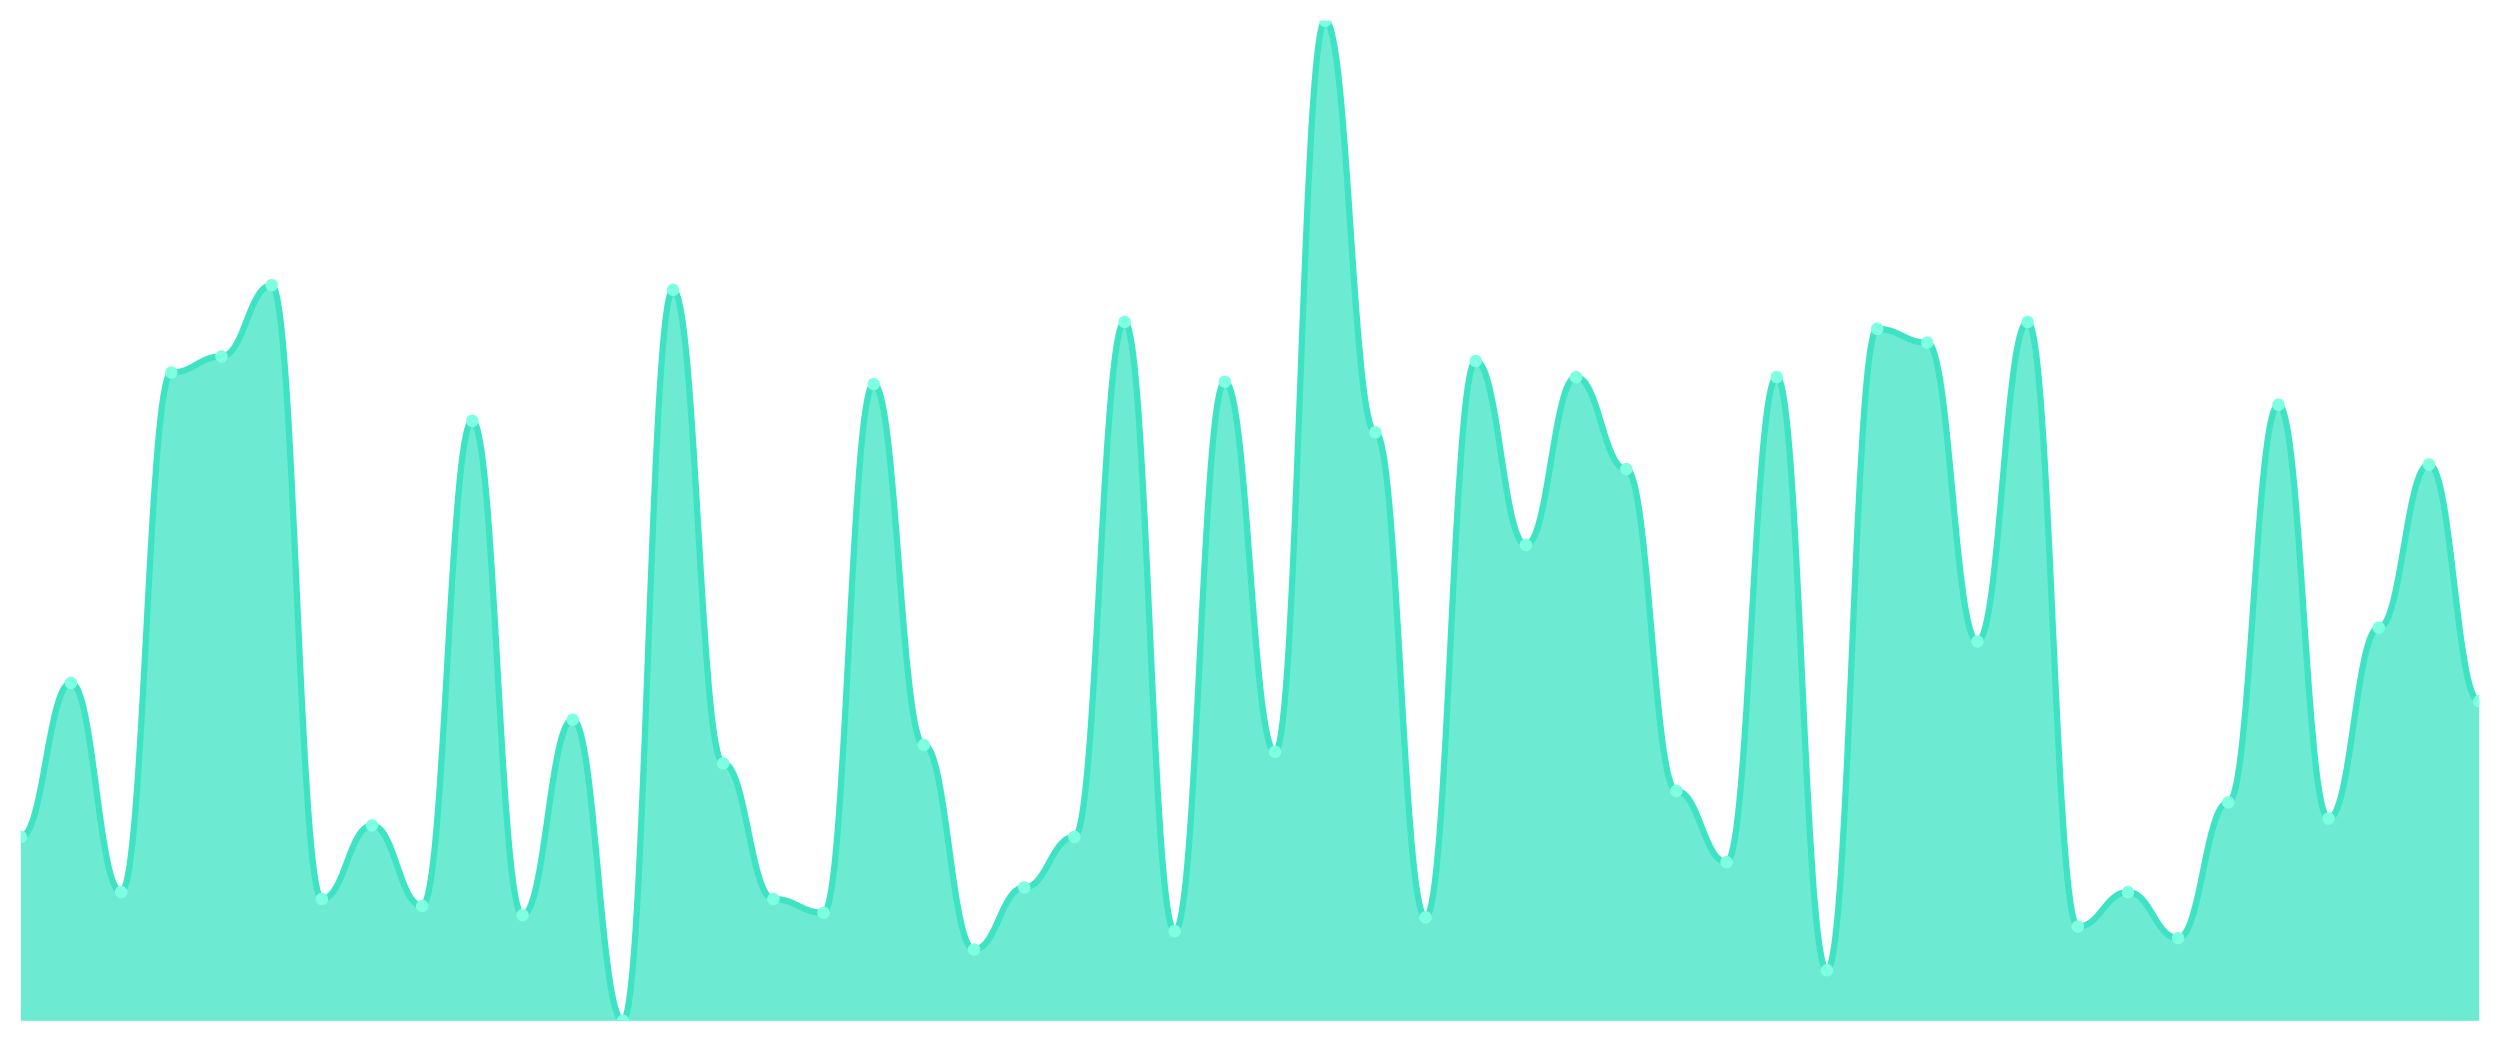
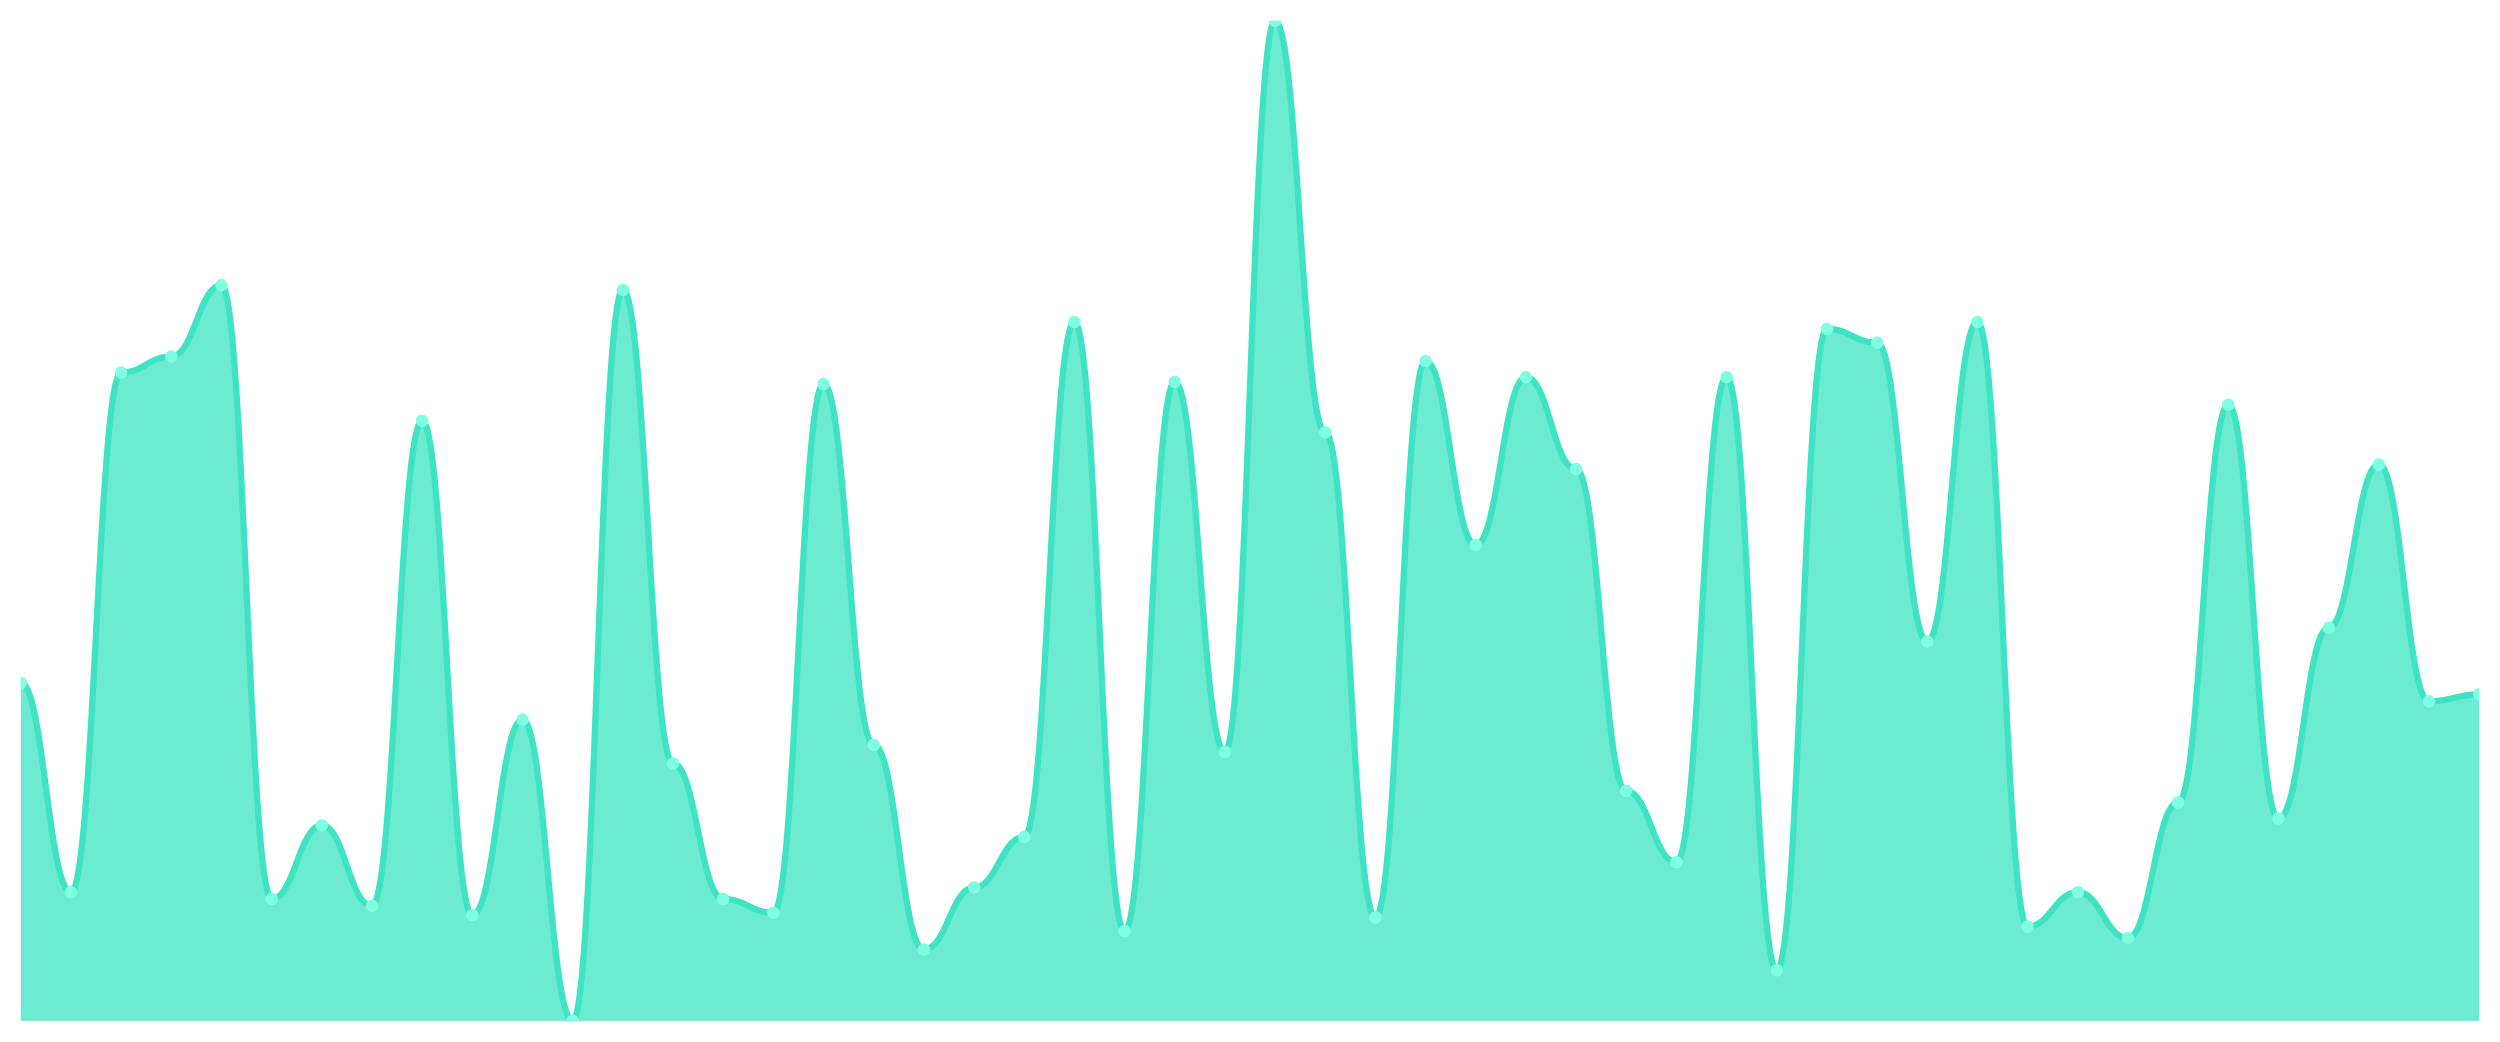
<svg xmlns="http://www.w3.org/2000/svg" viewBox="0 0 1200 500" width="1200" height="500">
  <defs>
    <clipPath id="c">
      <rect x="10" y="10" width="1180" height="480" />
    </clipPath>
  </defs>
  <rect width="1200" height="500" fill="none" />
  <g clip-path="url(#c)">
-     <path d="M 10,490 L 10,401.724 C 20.837,401.724 23.245,327.793 34.082,327.793 C 44.918,327.793 47.327,428.207 58.163,428.207 C 69,428.207 71.408,178.828 82.245,178.828 C 93.082,178.828 95.49,171.103 106.327,171.103 C 117.163,171.103 119.571,136.897 130.408,136.897 C 141.245,136.897 143.653,431.517 154.49,431.517 C 165.327,431.517 167.735,396.207 178.571,396.207 C 189.408,396.207 191.816,434.828 202.653,434.828 C 213.49,434.828 215.898,202 226.735,202 C 237.571,202 239.98,439.241 250.816,439.241 C 261.653,439.241 264.061,345.448 274.898,345.448 C 285.735,345.448 288.143,490 298.98,490 C 309.816,490 312.224,139.103 323.061,139.103 C 333.898,139.103 336.306,366.414 347.143,366.414 C 357.98,366.414 360.388,431.517 371.224,431.517 C 382.061,431.517 384.469,438.138 395.306,438.138 C 406.143,438.138 408.551,184.345 419.388,184.345 C 430.224,184.345 432.633,357.586 443.469,357.586 C 454.306,357.586 456.714,455.793 467.551,455.793 C 478.388,455.793 480.796,426 491.633,426 C 502.469,426 504.878,401.724 515.714,401.724 C 526.551,401.724 528.959,154.552 539.796,154.552 C 550.633,154.552 553.041,446.966 563.878,446.966 C 574.714,446.966 577.122,183.241 587.959,183.241 C 598.796,183.241 601.204,360.897 612.041,360.897 C 622.878,360.897 625.286,10 636.122,10 C 646.959,10 649.367,207.517 660.204,207.517 C 671.041,207.517 673.449,440.345 684.286,440.345 C 695.122,440.345 697.531,173.31 708.367,173.31 C 719.204,173.31 721.612,261.586 732.449,261.586 C 743.286,261.586 745.694,181.034 756.531,181.034 C 767.367,181.034 769.776,225.172 780.612,225.172 C 791.449,225.172 793.857,379.655 804.694,379.655 C 815.531,379.655 817.939,413.862 828.776,413.862 C 839.612,413.862 842.02,181.034 852.857,181.034 C 863.694,181.034 866.102,465.724 876.939,465.724 C 887.776,465.724 890.184,157.862 901.02,157.862 C 911.857,157.862 914.265,164.483 925.102,164.483 C 935.939,164.483 938.347,307.931 949.184,307.931 C 960.02,307.931 962.429,154.552 973.265,154.552 C 984.102,154.552 986.51,444.759 997.347,444.759 C 1008.184,444.759 1010.592,428.207 1021.429,428.207 C 1032.265,428.207 1034.673,450.276 1045.51,450.276 C 1056.347,450.276 1058.755,385.172 1069.592,385.172 C 1080.429,385.172 1082.837,194.276 1093.673,194.276 C 1104.51,194.276 1106.918,392.897 1117.755,392.897 C 1128.592,392.897 1131,301.31 1141.837,301.31 C 1152.673,301.31 1155.082,222.966 1165.918,222.966 C 1176.755,222.966 1179.163,336.621 1190,336.621 L 1190,490 Z" fill="rgba(61,227,195,0.75)" />
-     <path d="M 10,401.724 C 20.837,401.724 23.245,327.793 34.082,327.793 C 44.918,327.793 47.327,428.207 58.163,428.207 C 69,428.207 71.408,178.828 82.245,178.828 C 93.082,178.828 95.49,171.103 106.327,171.103 C 117.163,171.103 119.571,136.897 130.408,136.897 C 141.245,136.897 143.653,431.517 154.49,431.517 C 165.327,431.517 167.735,396.207 178.571,396.207 C 189.408,396.207 191.816,434.828 202.653,434.828 C 213.49,434.828 215.898,202 226.735,202 C 237.571,202 239.98,439.241 250.816,439.241 C 261.653,439.241 264.061,345.448 274.898,345.448 C 285.735,345.448 288.143,490 298.98,490 C 309.816,490 312.224,139.103 323.061,139.103 C 333.898,139.103 336.306,366.414 347.143,366.414 C 357.98,366.414 360.388,431.517 371.224,431.517 C 382.061,431.517 384.469,438.138 395.306,438.138 C 406.143,438.138 408.551,184.345 419.388,184.345 C 430.224,184.345 432.633,357.586 443.469,357.586 C 454.306,357.586 456.714,455.793 467.551,455.793 C 478.388,455.793 480.796,426 491.633,426 C 502.469,426 504.878,401.724 515.714,401.724 C 526.551,401.724 528.959,154.552 539.796,154.552 C 550.633,154.552 553.041,446.966 563.878,446.966 C 574.714,446.966 577.122,183.241 587.959,183.241 C 598.796,183.241 601.204,360.897 612.041,360.897 C 622.878,360.897 625.286,10 636.122,10 C 646.959,10 649.367,207.517 660.204,207.517 C 671.041,207.517 673.449,440.345 684.286,440.345 C 695.122,440.345 697.531,173.31 708.367,173.31 C 719.204,173.31 721.612,261.586 732.449,261.586 C 743.286,261.586 745.694,181.034 756.531,181.034 C 767.367,181.034 769.776,225.172 780.612,225.172 C 791.449,225.172 793.857,379.655 804.694,379.655 C 815.531,379.655 817.939,413.862 828.776,413.862 C 839.612,413.862 842.02,181.034 852.857,181.034 C 863.694,181.034 866.102,465.724 876.939,465.724 C 887.776,465.724 890.184,157.862 901.02,157.862 C 911.857,157.862 914.265,164.483 925.102,164.483 C 935.939,164.483 938.347,307.931 949.184,307.931 C 960.02,307.931 962.429,154.552 973.265,154.552 C 984.102,154.552 986.51,444.759 997.347,444.759 C 1008.184,444.759 1010.592,428.207 1021.429,428.207 C 1032.265,428.207 1034.673,450.276 1045.51,450.276 C 1056.347,450.276 1058.755,385.172 1069.592,385.172 C 1080.429,385.172 1082.837,194.276 1093.673,194.276 C 1104.51,194.276 1106.918,392.897 1117.755,392.897 C 1128.592,392.897 1131,301.31 1141.837,301.31 C 1152.673,301.31 1155.082,222.966 1165.918,222.966 C 1176.755,222.966 1179.163,336.621 1190,336.621" fill="none" stroke="#3de3c3" stroke-width="3" stroke-linecap="round" stroke-linejoin="round" />
-     <circle cx="10" cy="401.724" r="3" fill="#7fffe1" />
-     <circle cx="34.082" cy="327.793" r="3" fill="#7fffe1" />
-     <circle cx="58.163" cy="428.207" r="3" fill="#7fffe1" />
-     <circle cx="82.245" cy="178.828" r="3" fill="#7fffe1" />
-     <circle cx="106.327" cy="171.103" r="3" fill="#7fffe1" />
-     <circle cx="130.408" cy="136.897" r="3" fill="#7fffe1" />
-     <circle cx="154.49" cy="431.517" r="3" fill="#7fffe1" />
-     <circle cx="178.571" cy="396.207" r="3" fill="#7fffe1" />
-     <circle cx="202.653" cy="434.828" r="3" fill="#7fffe1" />
-     <circle cx="226.735" cy="202" r="3" fill="#7fffe1" />
-     <circle cx="250.816" cy="439.241" r="3" fill="#7fffe1" />
-     <circle cx="274.898" cy="345.448" r="3" fill="#7fffe1" />
-     <circle cx="298.98" cy="490" r="3" fill="#7fffe1" />
-     <circle cx="323.061" cy="139.103" r="3" fill="#7fffe1" />
-     <circle cx="347.143" cy="366.414" r="3" fill="#7fffe1" />
-     <circle cx="371.224" cy="431.517" r="3" fill="#7fffe1" />
-     <circle cx="395.306" cy="438.138" r="3" fill="#7fffe1" />
-     <circle cx="419.388" cy="184.345" r="3" fill="#7fffe1" />
-     <circle cx="443.469" cy="357.586" r="3" fill="#7fffe1" />
-     <circle cx="467.551" cy="455.793" r="3" fill="#7fffe1" />
-     <circle cx="491.633" cy="426" r="3" fill="#7fffe1" />
-     <circle cx="515.714" cy="401.724" r="3" fill="#7fffe1" />
-     <circle cx="539.796" cy="154.552" r="3" fill="#7fffe1" />
-     <circle cx="563.878" cy="446.966" r="3" fill="#7fffe1" />
-     <circle cx="587.959" cy="183.241" r="3" fill="#7fffe1" />
-     <circle cx="612.041" cy="360.897" r="3" fill="#7fffe1" />
-     <circle cx="636.122" cy="10" r="3" fill="#7fffe1" />
-     <circle cx="660.204" cy="207.517" r="3" fill="#7fffe1" />
-     <circle cx="684.286" cy="440.345" r="3" fill="#7fffe1" />
-     <circle cx="708.367" cy="173.31" r="3" fill="#7fffe1" />
-     <circle cx="732.449" cy="261.586" r="3" fill="#7fffe1" />
-     <circle cx="756.531" cy="181.034" r="3" fill="#7fffe1" />
-     <circle cx="780.612" cy="225.172" r="3" fill="#7fffe1" />
-     <circle cx="804.694" cy="379.655" r="3" fill="#7fffe1" />
-     <circle cx="828.776" cy="413.862" r="3" fill="#7fffe1" />
-     <circle cx="852.857" cy="181.034" r="3" fill="#7fffe1" />
-     <circle cx="876.939" cy="465.724" r="3" fill="#7fffe1" />
-     <circle cx="901.02" cy="157.862" r="3" fill="#7fffe1" />
-     <circle cx="925.102" cy="164.483" r="3" fill="#7fffe1" />
-     <circle cx="949.184" cy="307.931" r="3" fill="#7fffe1" />
-     <circle cx="973.265" cy="154.552" r="3" fill="#7fffe1" />
-     <circle cx="997.347" cy="444.759" r="3" fill="#7fffe1" />
-     <circle cx="1021.429" cy="428.207" r="3" fill="#7fffe1" />
-     <circle cx="1045.51" cy="450.276" r="3" fill="#7fffe1" />
-     <circle cx="1069.592" cy="385.172" r="3" fill="#7fffe1" />
-     <circle cx="1093.673" cy="194.276" r="3" fill="#7fffe1" />
-     <circle cx="1117.755" cy="392.897" r="3" fill="#7fffe1" />
-     <circle cx="1141.837" cy="301.31" r="3" fill="#7fffe1" />
-     <circle cx="1165.918" cy="222.966" r="3" fill="#7fffe1" />
-     <circle cx="1190" cy="336.621" r="3" fill="#7fffe1" />
+     <path d="M 10,490 L 10,327.793 C 20.837,327.793 23.245,428.207 34.082,428.207 C 44.918,428.207 47.327,178.828 58.163,178.828 C 69,178.828 71.408,171.103 82.245,171.103 C 93.082,171.103 95.49,136.897 106.327,136.897 C 117.163,136.897 119.571,431.517 130.408,431.517 C 141.245,431.517 143.653,396.207 154.49,396.207 C 165.327,396.207 167.735,434.828 178.571,434.828 C 189.408,434.828 191.816,202 202.653,202 C 213.49,202 215.898,439.241 226.735,439.241 C 237.571,439.241 239.98,345.448 250.816,345.448 C 261.653,345.448 264.061,490 274.898,490 C 285.735,490 288.143,139.103 298.98,139.103 C 309.816,139.103 312.224,366.414 323.061,366.414 C 333.898,366.414 336.306,431.517 347.143,431.517 C 357.98,431.517 360.388,438.138 371.224,438.138 C 382.061,438.138 384.469,184.345 395.306,184.345 C 406.143,184.345 408.551,357.586 419.388,357.586 C 430.224,357.586 432.633,455.793 443.469,455.793 C 454.306,455.793 456.714,426 467.551,426 C 478.388,426 480.796,401.724 491.633,401.724 C 502.469,401.724 504.878,154.552 515.714,154.552 C 526.551,154.552 528.959,446.966 539.796,446.966 C 550.633,446.966 553.041,183.241 563.878,183.241 C 574.714,183.241 577.122,360.897 587.959,360.897 C 598.796,360.897 601.204,10 612.041,10 C 622.878,10 625.286,207.517 636.122,207.517 C 646.959,207.517 649.367,440.345 660.204,440.345 C 671.041,440.345 673.449,173.31 684.286,173.31 C 695.122,173.31 697.531,261.586 708.367,261.586 C 719.204,261.586 721.612,181.034 732.449,181.034 C 743.286,181.034 745.694,225.172 756.531,225.172 C 767.367,225.172 769.776,379.655 780.612,379.655 C 791.449,379.655 793.857,413.862 804.694,413.862 C 815.531,413.862 817.939,181.034 828.776,181.034 C 839.612,181.034 842.02,465.724 852.857,465.724 C 863.694,465.724 866.102,157.862 876.939,157.862 C 887.776,157.862 890.184,164.483 901.02,164.483 C 911.857,164.483 914.265,307.931 925.102,307.931 C 935.939,307.931 938.347,154.552 949.184,154.552 C 960.02,154.552 962.429,444.759 973.265,444.759 C 984.102,444.759 986.51,428.207 997.347,428.207 C 1008.184,428.207 1010.592,450.276 1021.429,450.276 C 1032.265,450.276 1034.673,385.172 1045.51,385.172 C 1056.347,385.172 1058.755,194.276 1069.592,194.276 C 1080.429,194.276 1082.837,392.897 1093.673,392.897 C 1104.51,392.897 1106.918,301.31 1117.755,301.31 C 1128.592,301.31 1131,222.966 1141.837,222.966 C 1152.673,222.966 1155.082,336.621 1165.918,336.621 C 1176.755,336.621 1179.163,333.31 1190,333.31 L 1190,490 Z" fill="rgba(61,227,195,0.75)" />
+     <path d="M 10,327.793 C 20.837,327.793 23.245,428.207 34.082,428.207 C 44.918,428.207 47.327,178.828 58.163,178.828 C 69,178.828 71.408,171.103 82.245,171.103 C 93.082,171.103 95.49,136.897 106.327,136.897 C 117.163,136.897 119.571,431.517 130.408,431.517 C 141.245,431.517 143.653,396.207 154.49,396.207 C 165.327,396.207 167.735,434.828 178.571,434.828 C 189.408,434.828 191.816,202 202.653,202 C 213.49,202 215.898,439.241 226.735,439.241 C 237.571,439.241 239.98,345.448 250.816,345.448 C 261.653,345.448 264.061,490 274.898,490 C 285.735,490 288.143,139.103 298.98,139.103 C 309.816,139.103 312.224,366.414 323.061,366.414 C 333.898,366.414 336.306,431.517 347.143,431.517 C 357.98,431.517 360.388,438.138 371.224,438.138 C 382.061,438.138 384.469,184.345 395.306,184.345 C 406.143,184.345 408.551,357.586 419.388,357.586 C 430.224,357.586 432.633,455.793 443.469,455.793 C 454.306,455.793 456.714,426 467.551,426 C 478.388,426 480.796,401.724 491.633,401.724 C 502.469,401.724 504.878,154.552 515.714,154.552 C 526.551,154.552 528.959,446.966 539.796,446.966 C 550.633,446.966 553.041,183.241 563.878,183.241 C 574.714,183.241 577.122,360.897 587.959,360.897 C 598.796,360.897 601.204,10 612.041,10 C 622.878,10 625.286,207.517 636.122,207.517 C 646.959,207.517 649.367,440.345 660.204,440.345 C 671.041,440.345 673.449,173.31 684.286,173.31 C 695.122,173.31 697.531,261.586 708.367,261.586 C 719.204,261.586 721.612,181.034 732.449,181.034 C 743.286,181.034 745.694,225.172 756.531,225.172 C 767.367,225.172 769.776,379.655 780.612,379.655 C 791.449,379.655 793.857,413.862 804.694,413.862 C 815.531,413.862 817.939,181.034 828.776,181.034 C 839.612,181.034 842.02,465.724 852.857,465.724 C 863.694,465.724 866.102,157.862 876.939,157.862 C 887.776,157.862 890.184,164.483 901.02,164.483 C 911.857,164.483 914.265,307.931 925.102,307.931 C 935.939,307.931 938.347,154.552 949.184,154.552 C 960.02,154.552 962.429,444.759 973.265,444.759 C 984.102,444.759 986.51,428.207 997.347,428.207 C 1008.184,428.207 1010.592,450.276 1021.429,450.276 C 1032.265,450.276 1034.673,385.172 1045.51,385.172 C 1056.347,385.172 1058.755,194.276 1069.592,194.276 C 1080.429,194.276 1082.837,392.897 1093.673,392.897 C 1104.51,392.897 1106.918,301.31 1117.755,301.31 C 1128.592,301.31 1131,222.966 1141.837,222.966 C 1152.673,222.966 1155.082,336.621 1165.918,336.621 C 1176.755,336.621 1179.163,333.31 1190,333.31" fill="none" stroke="#3de3c3" stroke-width="3" stroke-linecap="round" stroke-linejoin="round" />
+     <circle cx="10" cy="327.793" r="3" fill="#7fffe1" />
+     <circle cx="34.082" cy="428.207" r="3" fill="#7fffe1" />
+     <circle cx="58.163" cy="178.828" r="3" fill="#7fffe1" />
+     <circle cx="82.245" cy="171.103" r="3" fill="#7fffe1" />
+     <circle cx="106.327" cy="136.897" r="3" fill="#7fffe1" />
+     <circle cx="130.408" cy="431.517" r="3" fill="#7fffe1" />
+     <circle cx="154.49" cy="396.207" r="3" fill="#7fffe1" />
+     <circle cx="178.571" cy="434.828" r="3" fill="#7fffe1" />
+     <circle cx="202.653" cy="202" r="3" fill="#7fffe1" />
+     <circle cx="226.735" cy="439.241" r="3" fill="#7fffe1" />
+     <circle cx="250.816" cy="345.448" r="3" fill="#7fffe1" />
+     <circle cx="274.898" cy="490" r="3" fill="#7fffe1" />
+     <circle cx="298.98" cy="139.103" r="3" fill="#7fffe1" />
+     <circle cx="323.061" cy="366.414" r="3" fill="#7fffe1" />
+     <circle cx="347.143" cy="431.517" r="3" fill="#7fffe1" />
+     <circle cx="371.224" cy="438.138" r="3" fill="#7fffe1" />
+     <circle cx="395.306" cy="184.345" r="3" fill="#7fffe1" />
+     <circle cx="419.388" cy="357.586" r="3" fill="#7fffe1" />
+     <circle cx="443.469" cy="455.793" r="3" fill="#7fffe1" />
+     <circle cx="467.551" cy="426" r="3" fill="#7fffe1" />
+     <circle cx="491.633" cy="401.724" r="3" fill="#7fffe1" />
+     <circle cx="515.714" cy="154.552" r="3" fill="#7fffe1" />
+     <circle cx="539.796" cy="446.966" r="3" fill="#7fffe1" />
+     <circle cx="563.878" cy="183.241" r="3" fill="#7fffe1" />
+     <circle cx="587.959" cy="360.897" r="3" fill="#7fffe1" />
+     <circle cx="612.041" cy="10" r="3" fill="#7fffe1" />
+     <circle cx="636.122" cy="207.517" r="3" fill="#7fffe1" />
+     <circle cx="660.204" cy="440.345" r="3" fill="#7fffe1" />
+     <circle cx="684.286" cy="173.31" r="3" fill="#7fffe1" />
+     <circle cx="708.367" cy="261.586" r="3" fill="#7fffe1" />
+     <circle cx="732.449" cy="181.034" r="3" fill="#7fffe1" />
+     <circle cx="756.531" cy="225.172" r="3" fill="#7fffe1" />
+     <circle cx="780.612" cy="379.655" r="3" fill="#7fffe1" />
+     <circle cx="804.694" cy="413.862" r="3" fill="#7fffe1" />
+     <circle cx="828.776" cy="181.034" r="3" fill="#7fffe1" />
+     <circle cx="852.857" cy="465.724" r="3" fill="#7fffe1" />
+     <circle cx="876.939" cy="157.862" r="3" fill="#7fffe1" />
+     <circle cx="901.02" cy="164.483" r="3" fill="#7fffe1" />
+     <circle cx="925.102" cy="307.931" r="3" fill="#7fffe1" />
+     <circle cx="949.184" cy="154.552" r="3" fill="#7fffe1" />
+     <circle cx="973.265" cy="444.759" r="3" fill="#7fffe1" />
+     <circle cx="997.347" cy="428.207" r="3" fill="#7fffe1" />
+     <circle cx="1021.429" cy="450.276" r="3" fill="#7fffe1" />
+     <circle cx="1045.51" cy="385.172" r="3" fill="#7fffe1" />
+     <circle cx="1069.592" cy="194.276" r="3" fill="#7fffe1" />
+     <circle cx="1093.673" cy="392.897" r="3" fill="#7fffe1" />
+     <circle cx="1117.755" cy="301.31" r="3" fill="#7fffe1" />
+     <circle cx="1141.837" cy="222.966" r="3" fill="#7fffe1" />
+     <circle cx="1165.918" cy="336.621" r="3" fill="#7fffe1" />
+     <circle cx="1190" cy="333.31" r="3" fill="#7fffe1" />
  </g>
</svg>
